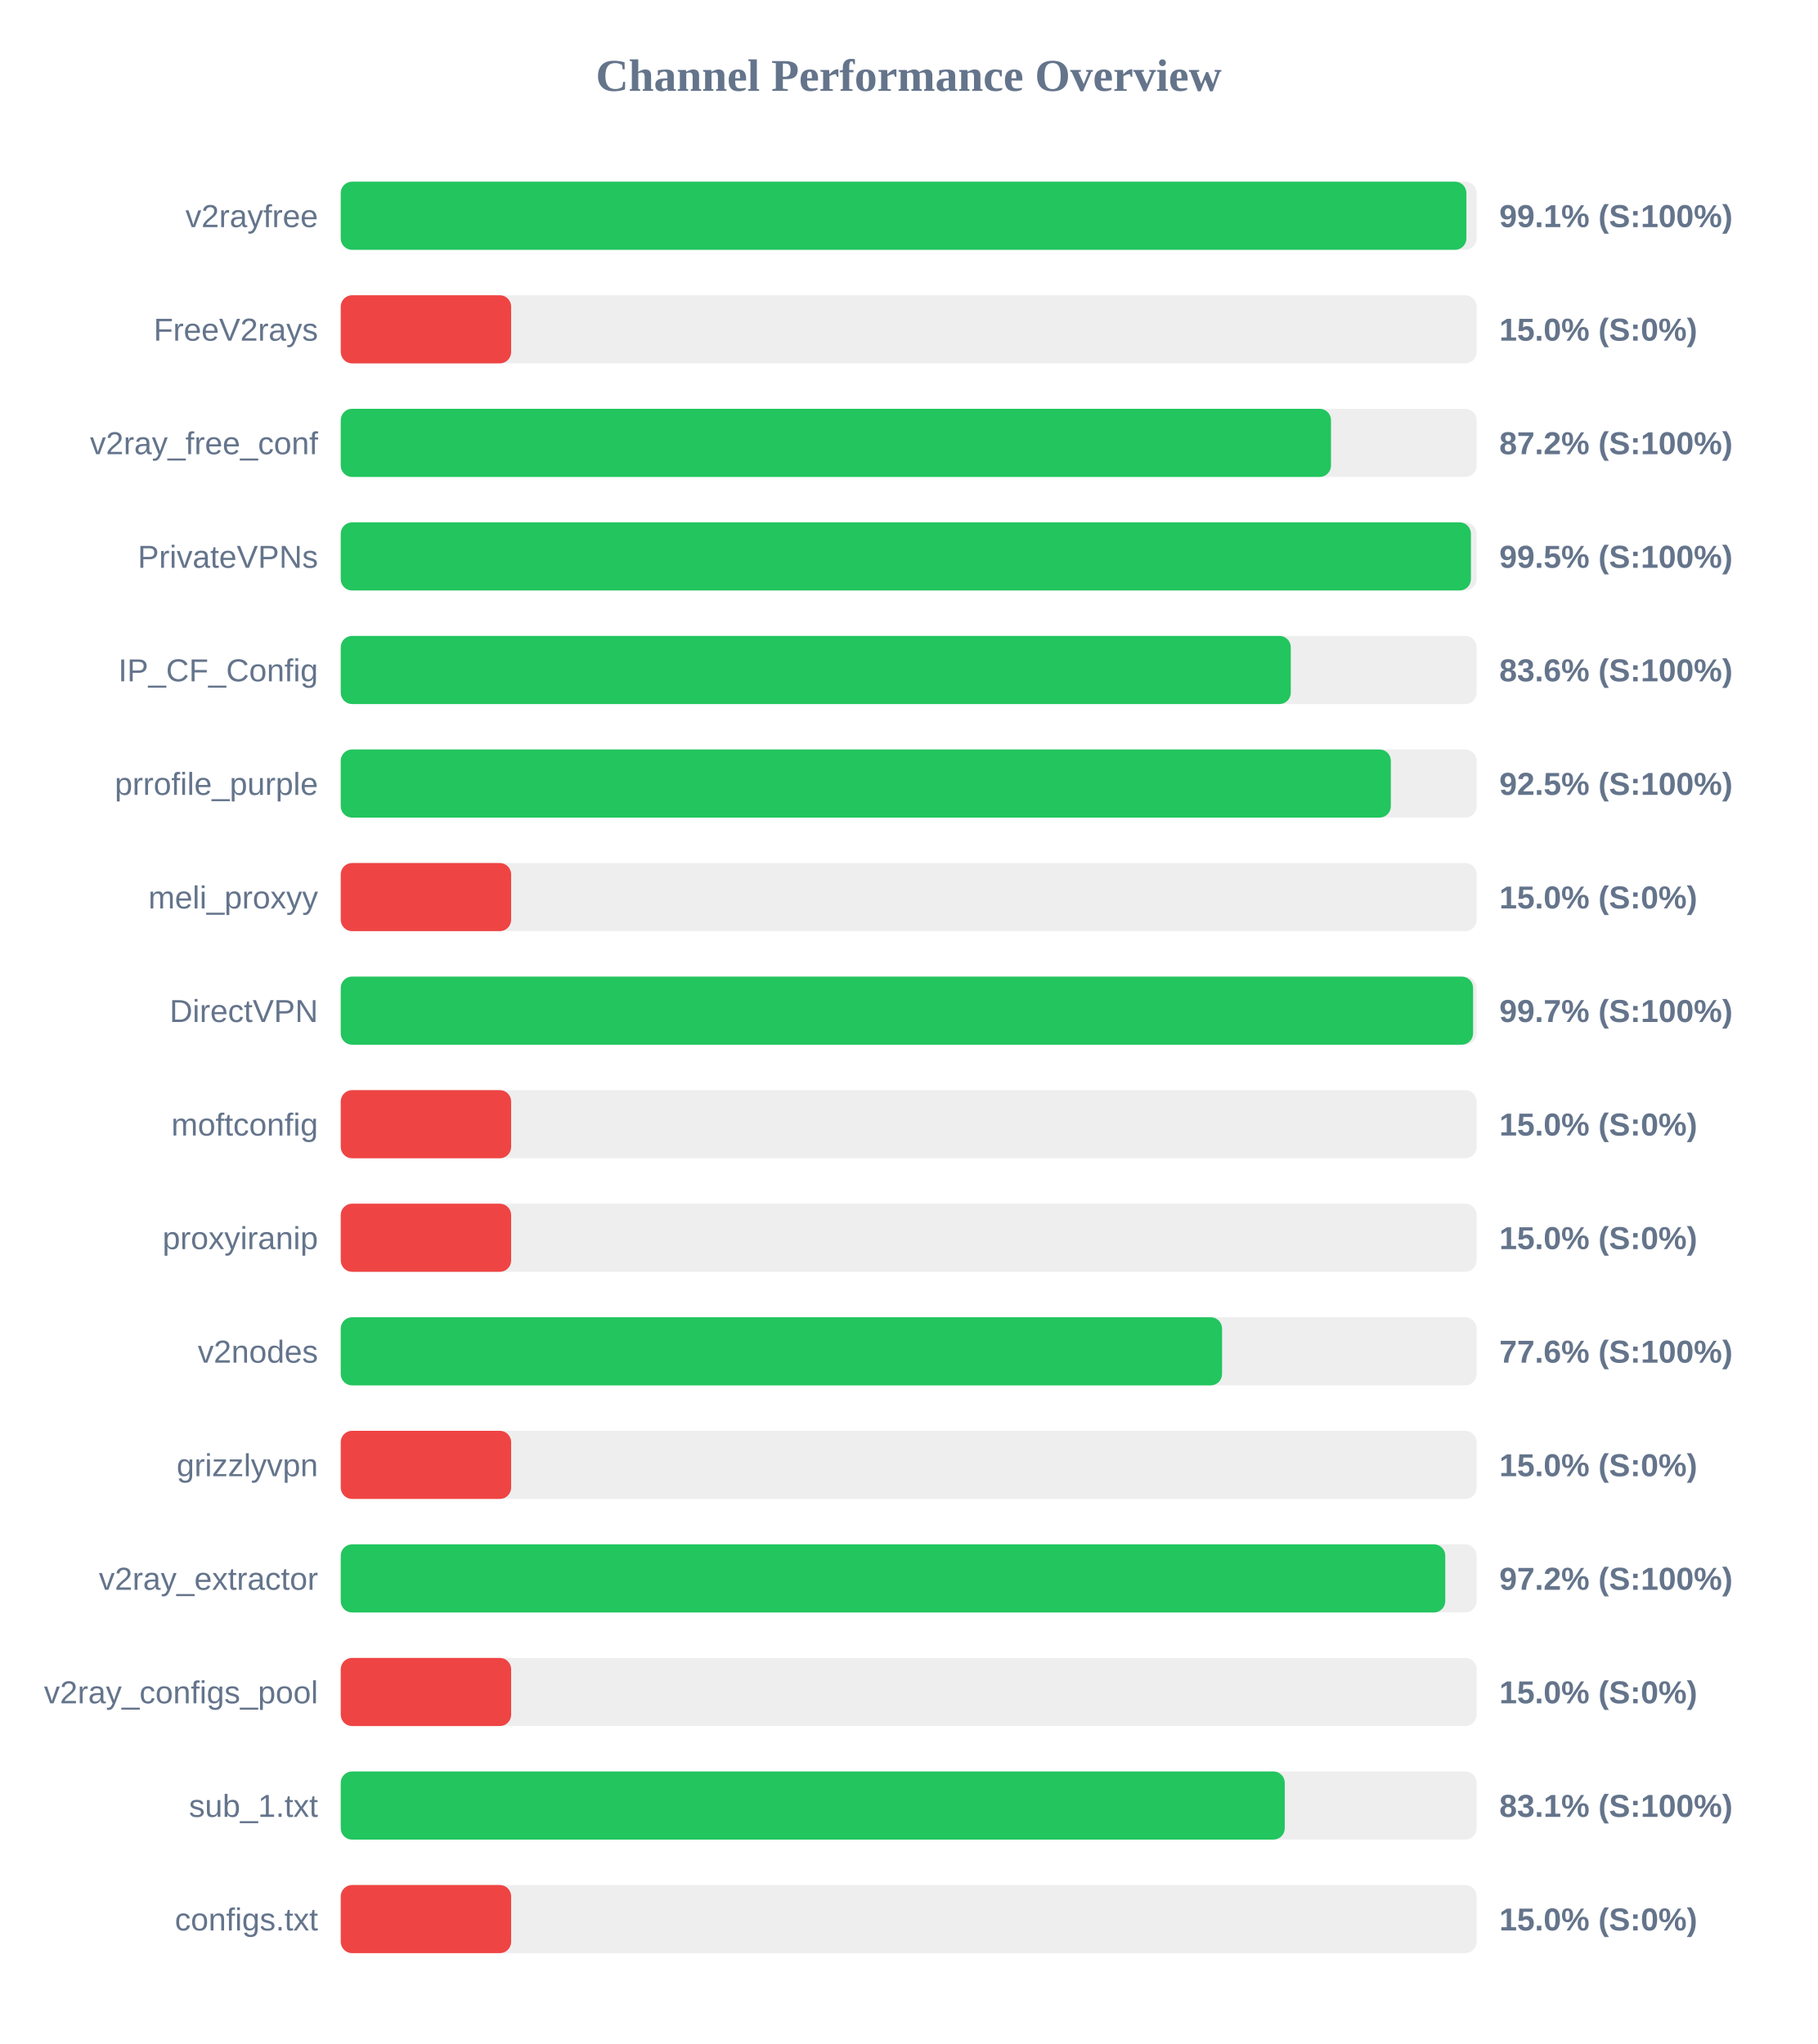
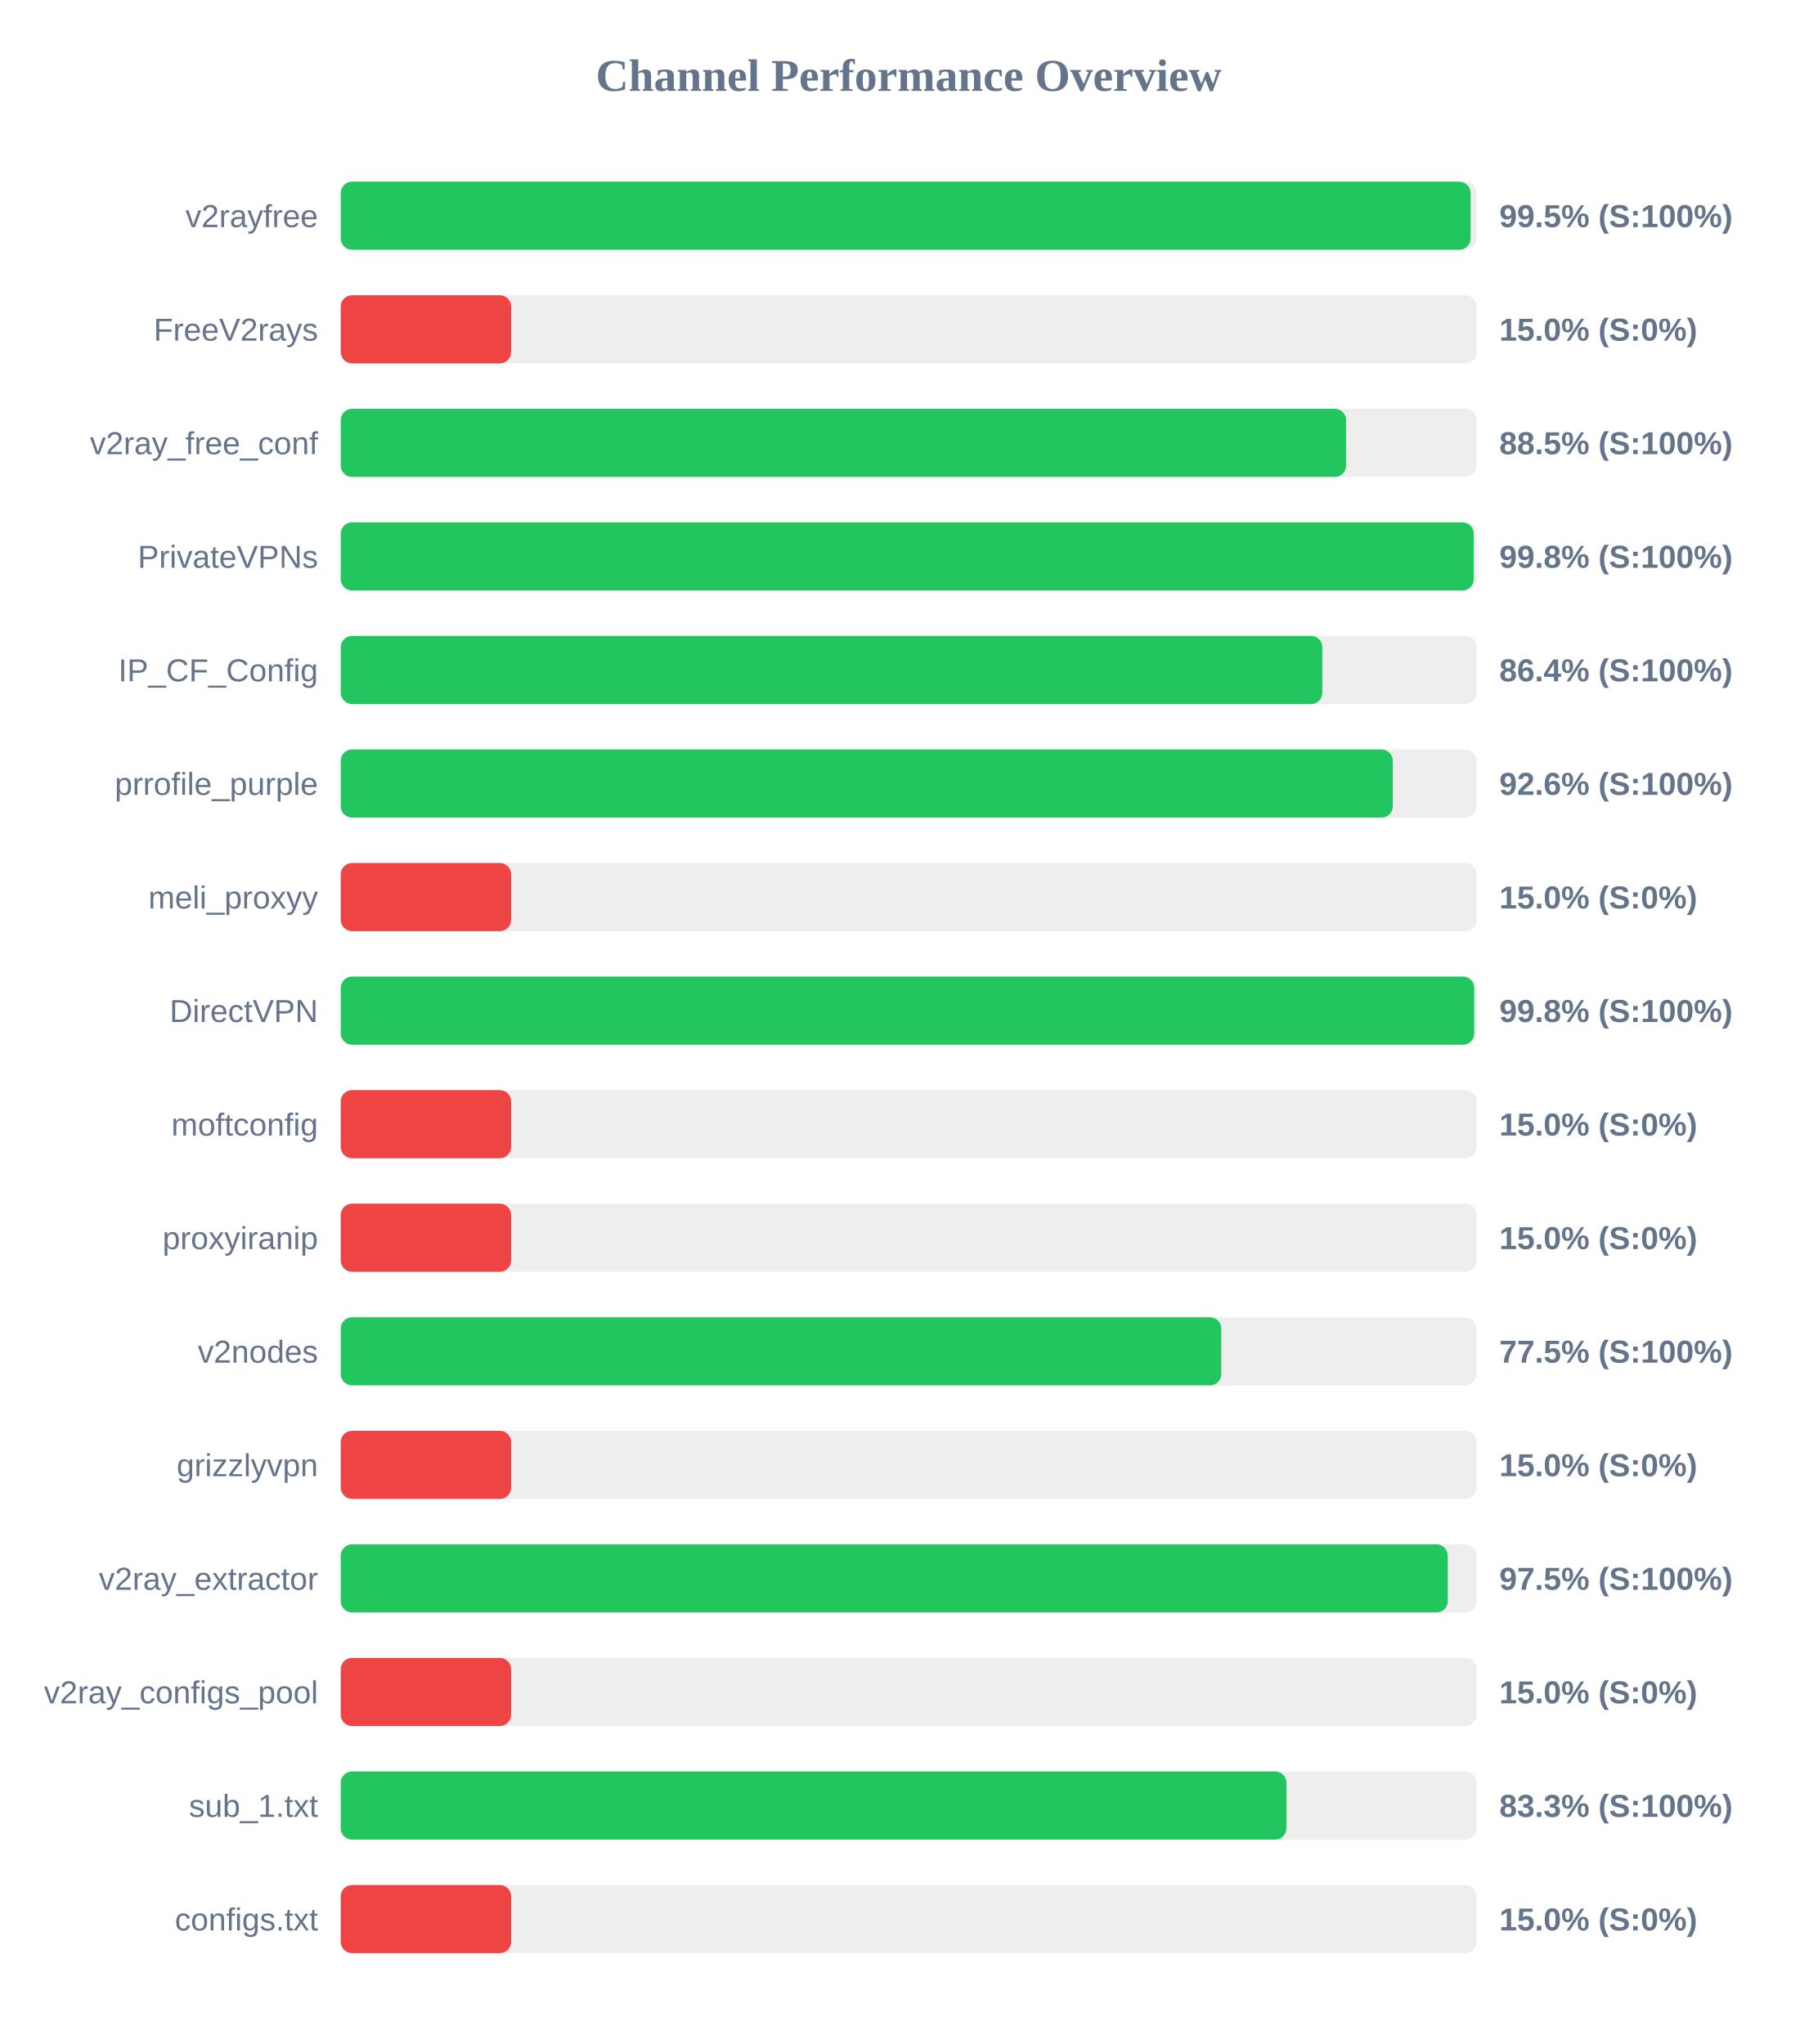
<svg xmlns="http://www.w3.org/2000/svg" width="800" height="900" version="1.1">
  <style>
        .row { font: 14px Arial; fill: #64748b; }
        .score { font: bold 14px Arial; fill: #64748b; }
    </style>
  <text x="400" y="40" text-anchor="middle" font-size="20px" font-weight="bold" fill="#64748b">Channel Performance Overview</text>
  <rect x="150" y="80" width="500" height="30" fill="#eee" rx="5" />
-   <rect x="150" y="80" width="495.5" height="30" fill="#22c55e" rx="5" />
+   <rect x="150" y="80" width="497.35" height="30" fill="#22c55e" rx="5" />
  <text x="140" y="100" text-anchor="end" class="row">v2rayfree</text>
-   <text x="660" y="100" text-anchor="start" class="score">99.1% (S:100%)</text>
+   <text x="660" y="100" text-anchor="start" class="score">99.5% (S:100%)</text>
  <rect x="150" y="130" width="500" height="30" fill="#eee" rx="5" />
  <rect x="150" y="130" width="75.0" height="30" fill="#ef4444" rx="5" />
  <text x="140" y="150" text-anchor="end" class="row">FreeV2rays</text>
  <text x="660" y="150" text-anchor="start" class="score">15.0% (S:0%)</text>
  <rect x="150" y="180" width="500" height="30" fill="#eee" rx="5" />
-   <rect x="150" y="180" width="435.9" height="30" fill="#22c55e" rx="5" />
+   <rect x="150" y="180" width="442.55" height="30" fill="#22c55e" rx="5" />
  <text x="140" y="200" text-anchor="end" class="row">v2ray_free_conf</text>
-   <text x="660" y="200" text-anchor="start" class="score">87.2% (S:100%)</text>
+   <text x="660" y="200" text-anchor="start" class="score">88.5% (S:100%)</text>
  <rect x="150" y="230" width="500" height="30" fill="#eee" rx="5" />
-   <rect x="150" y="230" width="497.5" height="30" fill="#22c55e" rx="5" />
+   <rect x="150" y="230" width="498.75" height="30" fill="#22c55e" rx="5" />
  <text x="140" y="250" text-anchor="end" class="row">PrivateVPNs</text>
-   <text x="660" y="250" text-anchor="start" class="score">99.5% (S:100%)</text>
+   <text x="660" y="250" text-anchor="start" class="score">99.8% (S:100%)</text>
  <rect x="150" y="280" width="500" height="30" fill="#eee" rx="5" />
-   <rect x="150" y="280" width="418.2" height="30" fill="#22c55e" rx="5" />
+   <rect x="150" y="280" width="432.1" height="30" fill="#22c55e" rx="5" />
  <text x="140" y="300" text-anchor="end" class="row">IP_CF_Config</text>
-   <text x="660" y="300" text-anchor="start" class="score">83.6% (S:100%)</text>
+   <text x="660" y="300" text-anchor="start" class="score">86.4% (S:100%)</text>
  <rect x="150" y="330" width="500" height="30" fill="#eee" rx="5" />
-   <rect x="150" y="330" width="462.25" height="30" fill="#22c55e" rx="5" />
+   <rect x="150" y="330" width="463.1" height="30" fill="#22c55e" rx="5" />
  <text x="140" y="350" text-anchor="end" class="row">prrofile_purple</text>
-   <text x="660" y="350" text-anchor="start" class="score">92.5% (S:100%)</text>
+   <text x="660" y="350" text-anchor="start" class="score">92.6% (S:100%)</text>
  <rect x="150" y="380" width="500" height="30" fill="#eee" rx="5" />
  <rect x="150" y="380" width="75.0" height="30" fill="#ef4444" rx="5" />
  <text x="140" y="400" text-anchor="end" class="row">meli_proxyy</text>
  <text x="660" y="400" text-anchor="start" class="score">15.0% (S:0%)</text>
  <rect x="150" y="430" width="500" height="30" fill="#eee" rx="5" />
-   <rect x="150" y="430" width="498.45" height="30" fill="#22c55e" rx="5" />
+   <rect x="150" y="430" width="498.95" height="30" fill="#22c55e" rx="5" />
  <text x="140" y="450" text-anchor="end" class="row">DirectVPN</text>
-   <text x="660" y="450" text-anchor="start" class="score">99.7% (S:100%)</text>
+   <text x="660" y="450" text-anchor="start" class="score">99.8% (S:100%)</text>
  <rect x="150" y="480" width="500" height="30" fill="#eee" rx="5" />
  <rect x="150" y="480" width="75.0" height="30" fill="#ef4444" rx="5" />
  <text x="140" y="500" text-anchor="end" class="row">moftconfig</text>
  <text x="660" y="500" text-anchor="start" class="score">15.0% (S:0%)</text>
  <rect x="150" y="530" width="500" height="30" fill="#eee" rx="5" />
  <rect x="150" y="530" width="75.0" height="30" fill="#ef4444" rx="5" />
  <text x="140" y="550" text-anchor="end" class="row">proxyiranip</text>
  <text x="660" y="550" text-anchor="start" class="score">15.0% (S:0%)</text>
  <rect x="150" y="580" width="500" height="30" fill="#eee" rx="5" />
-   <rect x="150" y="580" width="387.95" height="30" fill="#22c55e" rx="5" />
+   <rect x="150" y="580" width="387.6" height="30" fill="#22c55e" rx="5" />
  <text x="140" y="600" text-anchor="end" class="row">v2nodes</text>
-   <text x="660" y="600" text-anchor="start" class="score">77.6% (S:100%)</text>
+   <text x="660" y="600" text-anchor="start" class="score">77.5% (S:100%)</text>
  <rect x="150" y="630" width="500" height="30" fill="#eee" rx="5" />
  <rect x="150" y="630" width="75.0" height="30" fill="#ef4444" rx="5" />
  <text x="140" y="650" text-anchor="end" class="row">grizzlyvpn</text>
  <text x="660" y="650" text-anchor="start" class="score">15.0% (S:0%)</text>
  <rect x="150" y="680" width="500" height="30" fill="#eee" rx="5" />
-   <rect x="150" y="680" width="486.2" height="30" fill="#22c55e" rx="5" />
+   <rect x="150" y="680" width="487.3" height="30" fill="#22c55e" rx="5" />
  <text x="140" y="700" text-anchor="end" class="row">v2ray_extractor</text>
-   <text x="660" y="700" text-anchor="start" class="score">97.2% (S:100%)</text>
+   <text x="660" y="700" text-anchor="start" class="score">97.5% (S:100%)</text>
  <rect x="150" y="730" width="500" height="30" fill="#eee" rx="5" />
  <rect x="150" y="730" width="75.0" height="30" fill="#ef4444" rx="5" />
  <text x="140" y="750" text-anchor="end" class="row">v2ray_configs_pool</text>
  <text x="660" y="750" text-anchor="start" class="score">15.0% (S:0%)</text>
  <rect x="150" y="780" width="500" height="30" fill="#eee" rx="5" />
-   <rect x="150" y="780" width="415.55" height="30" fill="#22c55e" rx="5" />
+   <rect x="150" y="780" width="416.3" height="30" fill="#22c55e" rx="5" />
  <text x="140" y="800" text-anchor="end" class="row">sub_1.txt</text>
-   <text x="660" y="800" text-anchor="start" class="score">83.1% (S:100%)</text>
+   <text x="660" y="800" text-anchor="start" class="score">83.3% (S:100%)</text>
  <rect x="150" y="830" width="500" height="30" fill="#eee" rx="5" />
  <rect x="150" y="830" width="75.0" height="30" fill="#ef4444" rx="5" />
  <text x="140" y="850" text-anchor="end" class="row">configs.txt</text>
  <text x="660" y="850" text-anchor="start" class="score">15.0% (S:0%)</text>
</svg>
